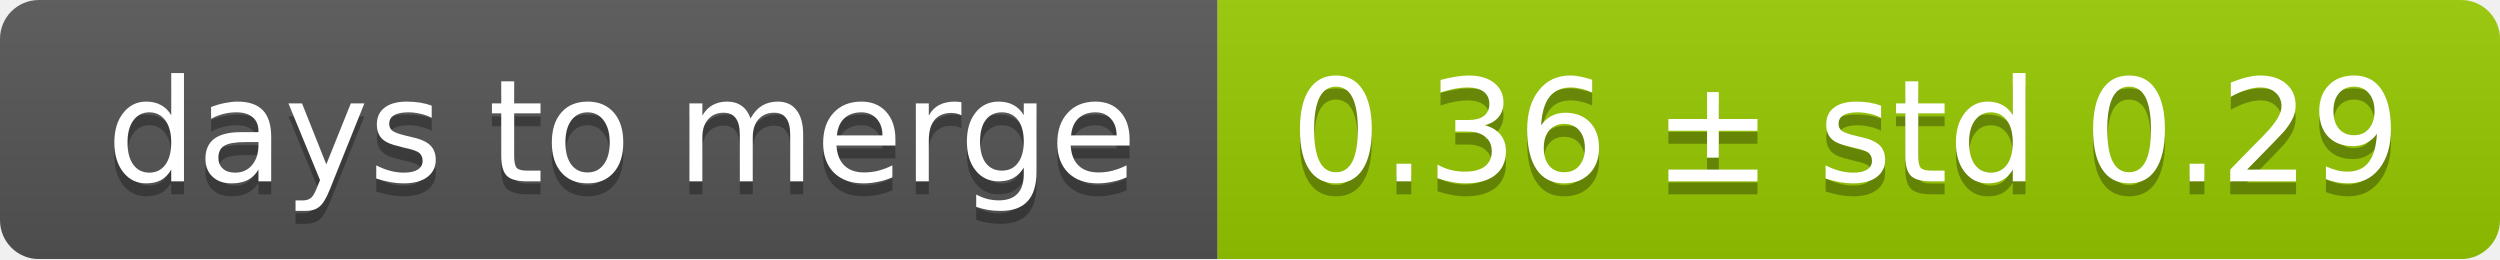
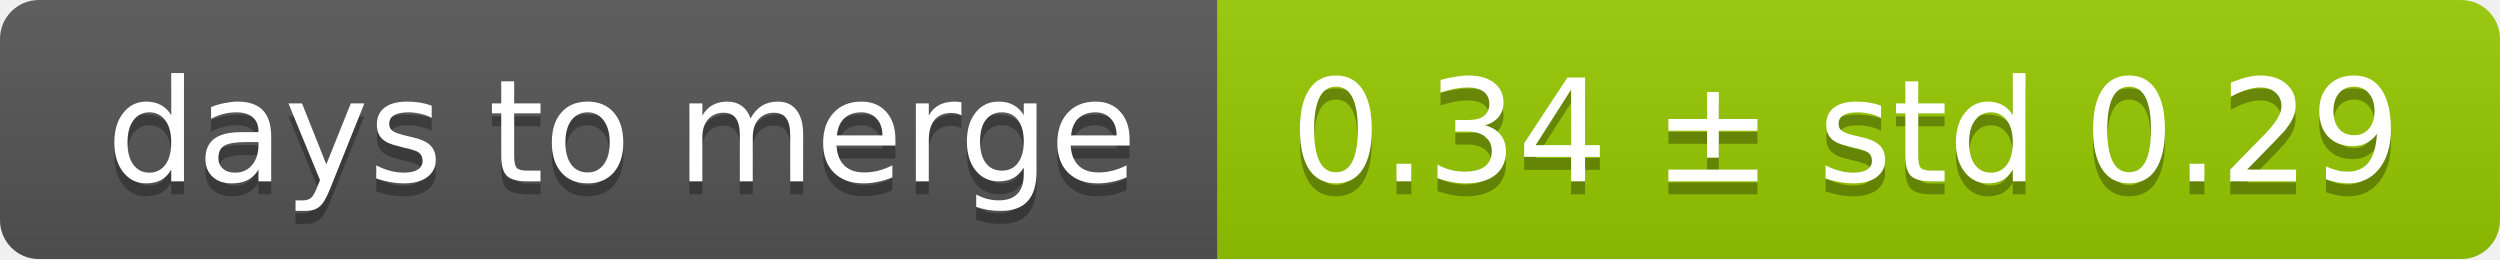
<svg xmlns="http://www.w3.org/2000/svg" width="193" height="20">
  <linearGradient id="smooth" x2="0" y2="100%">
    <stop offset="0" stop-color="#bbb" stop-opacity=".1" />
    <stop offset="1" stop-opacity=".1" />
  </linearGradient>
  <mask id="round">
    <rect width="193" height="20" rx="3" fill="#fff" />
  </mask>
  <g mask="url(#round)">
    <rect width="94" height="20" fill="#555" />
    <rect x="94" width="99" height="20" fill="#97ca00" />
    <rect width="193" height="20" fill="url(#smooth)" />
  </g>
  <g fill="#fff" text-anchor="middle" font-family="DejaVu Sans,Verdana,Geneva,sans-serif" font-size="11">
    <text x="48" y="15" fill="#010101" fill-opacity=".3">days to merge</text>
    <text x="48" y="14">days to merge</text>
-     <text x="142.5" y="15" fill="#010101" fill-opacity=".3">0.36 ± std 0.29</text>
-     <text x="142.5" y="14">0.36 ± std 0.29</text>
+     <text x="142.5" y="15" fill="#010101" fill-opacity=".3">0.34 ± std 0.29</text>
+     <text x="142.5" y="14">0.34 ± std 0.29</text>
  </g>
</svg>
